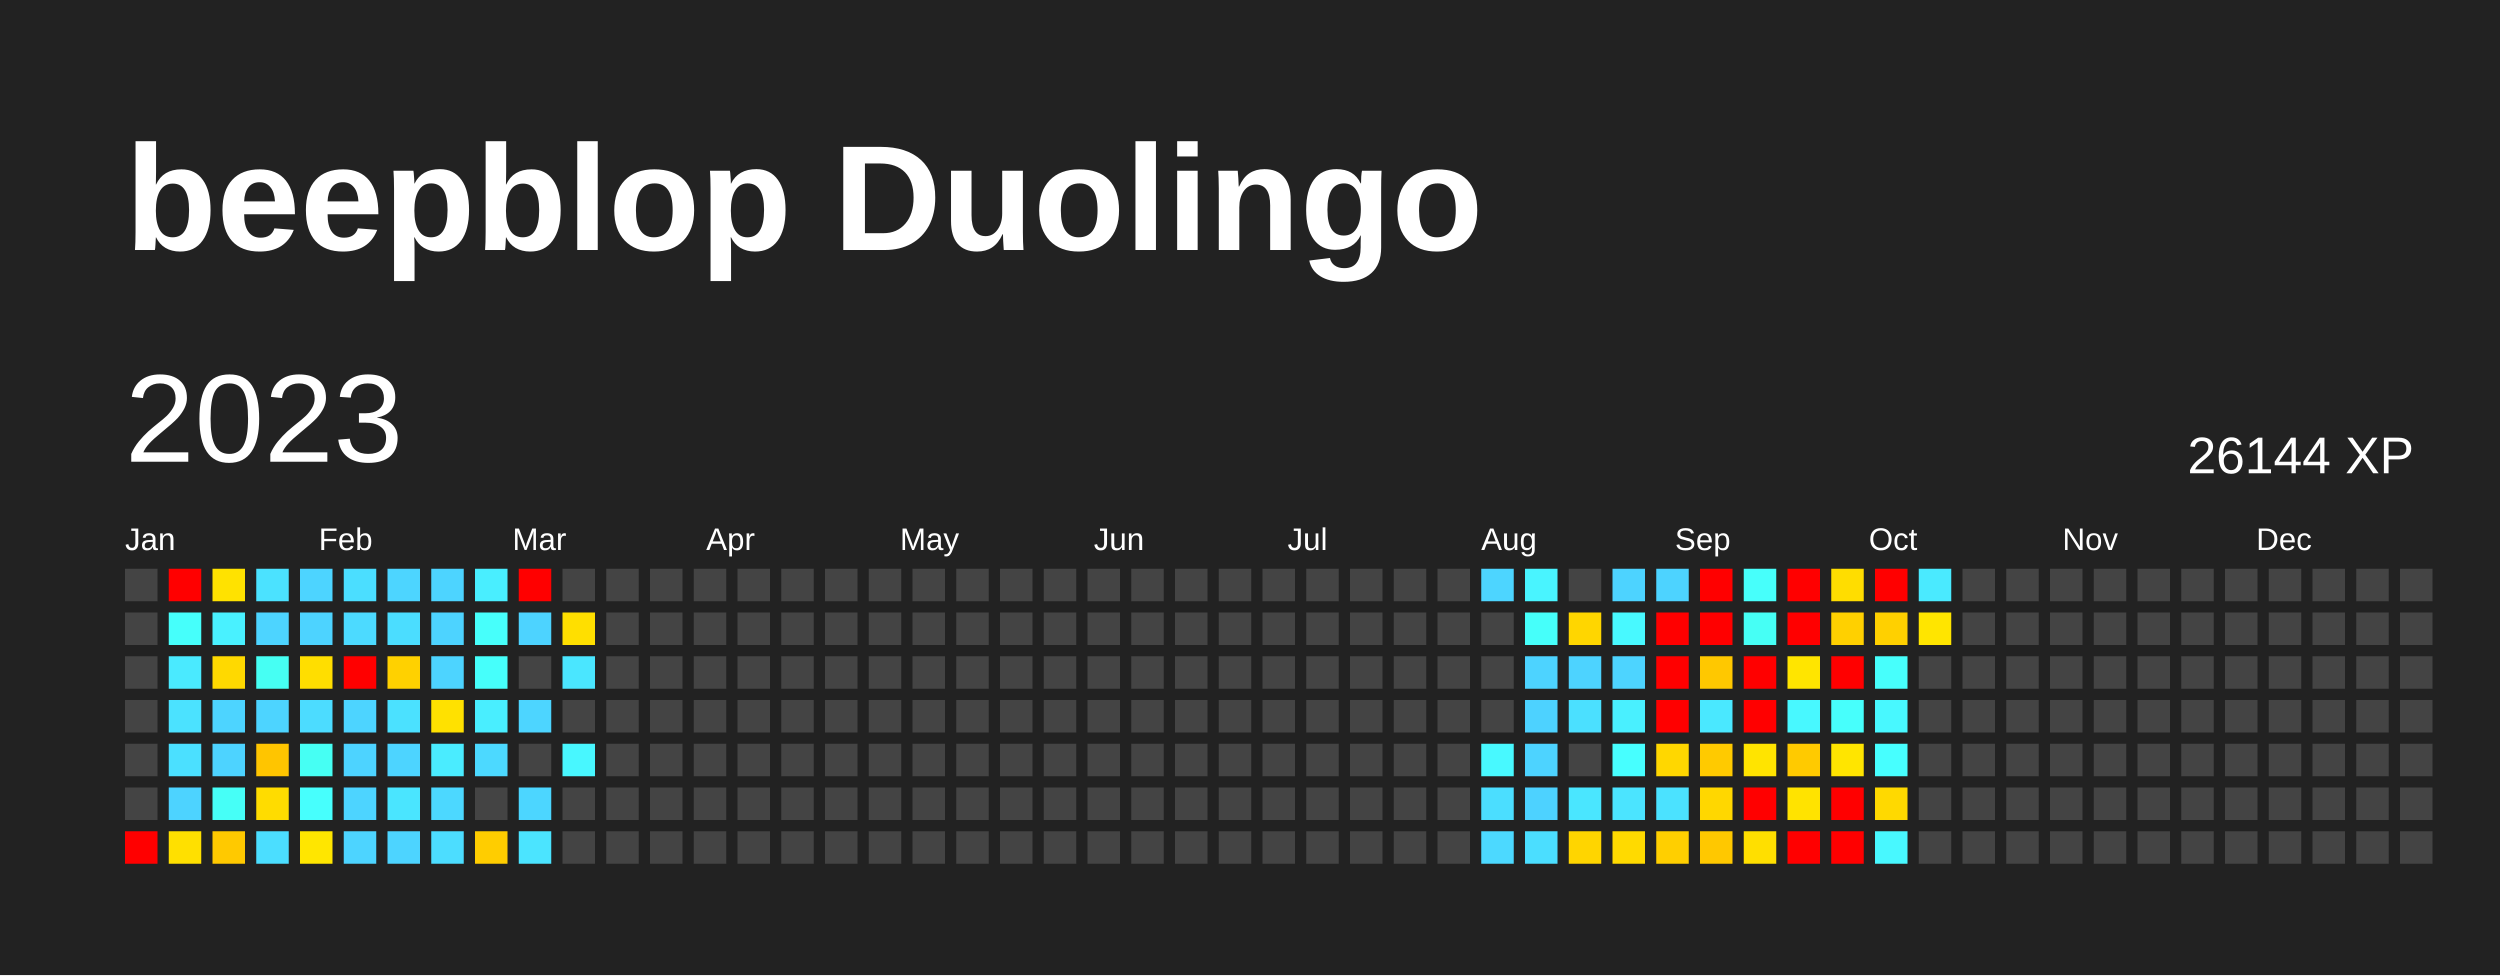
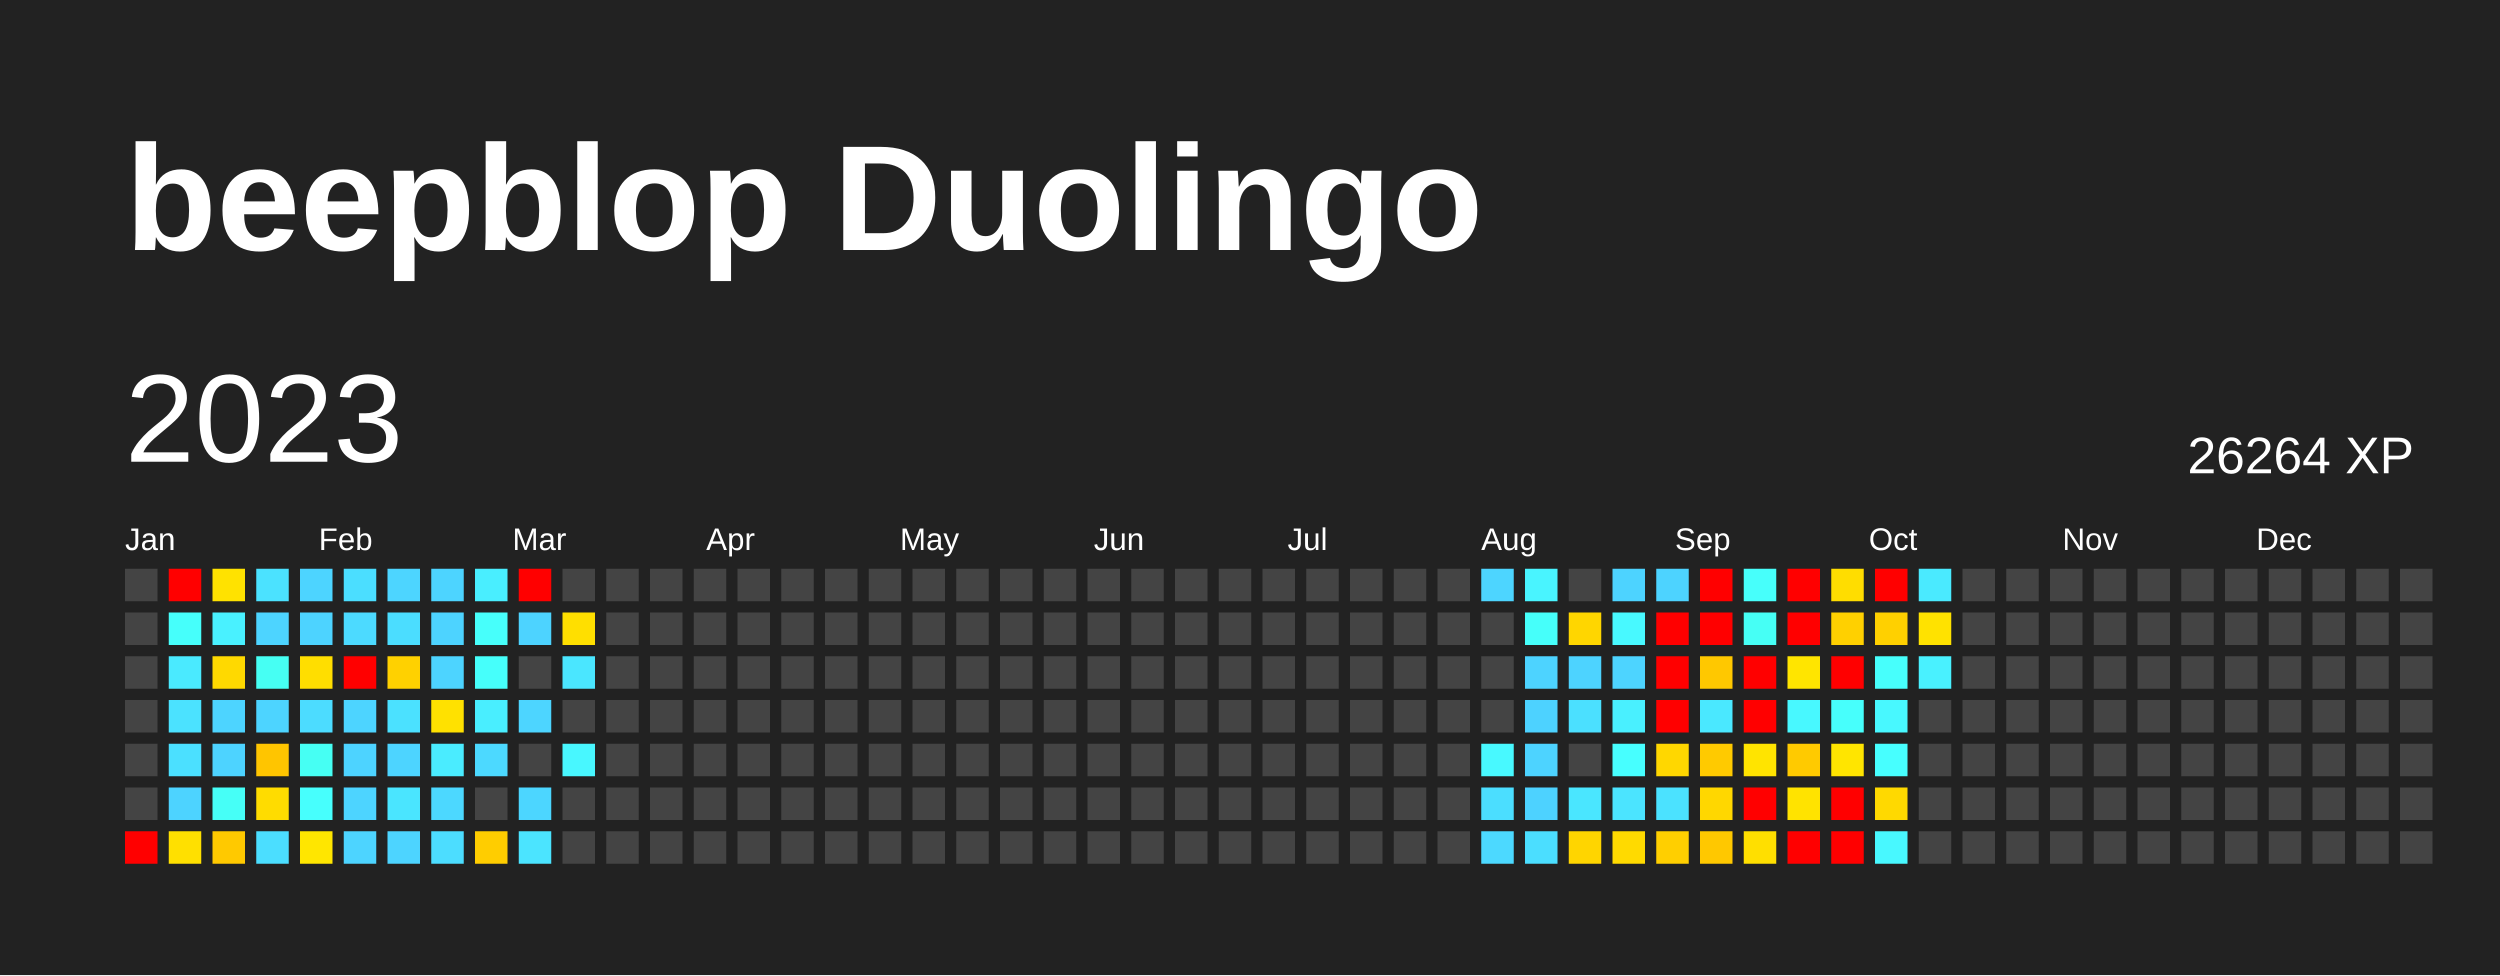
<svg xmlns="http://www.w3.org/2000/svg" baseProfile="full" height="78mm" version="1.1" viewBox="0,0,200,78" width="200mm">
  <defs />
  <rect fill="#222222" height="78" width="200" x="0" y="0" />
  <text fill="#FFFFFF" style="font-size:12px; font-family:Arial; font-weight:bold;" x="10" y="20">beepblop Duolingo</text>
  <text dominant-baseline="hanging" fill="#FFFFFF" style="font-size:10.0px; font-family:Arial;" x="10" y="30">2023</text>
-   <text dominant-baseline="hanging" fill="#FFFFFF" style="font-size:4.125px; font-family:Arial;" x="175" y="35">26144 XP</text>
+   <text dominant-baseline="hanging" fill="#FFFFFF" style="font-size:4.125px; font-family:Arial;" x="175" y="35">26264 XP</text>
  <text fill="#FFFFFF" style="font-size:2.5px; font-family:Arial" x="10.0" y="44">Jan</text>
  <text fill="#FFFFFF" style="font-size:2.5px; font-family:Arial" x="25.5" y="44">Feb</text>
  <text fill="#FFFFFF" style="font-size:2.5px; font-family:Arial" x="41.0" y="44">Mar</text>
  <text fill="#FFFFFF" style="font-size:2.5px; font-family:Arial" x="56.5" y="44">Apr</text>
  <text fill="#FFFFFF" style="font-size:2.5px; font-family:Arial" x="72.0" y="44">May</text>
  <text fill="#FFFFFF" style="font-size:2.5px; font-family:Arial" x="87.5" y="44">Jun</text>
  <text fill="#FFFFFF" style="font-size:2.5px; font-family:Arial" x="103.0" y="44">Jul</text>
  <text fill="#FFFFFF" style="font-size:2.5px; font-family:Arial" x="118.5" y="44">Aug</text>
  <text fill="#FFFFFF" style="font-size:2.5px; font-family:Arial" x="134.0" y="44">Sep</text>
  <text fill="#FFFFFF" style="font-size:2.5px; font-family:Arial" x="149.5" y="44">Oct</text>
  <text fill="#FFFFFF" style="font-size:2.5px; font-family:Arial" x="165.0" y="44">Nov</text>
  <text fill="#FFFFFF" style="font-size:2.5px; font-family:Arial" x="180.5" y="44">Dec</text>
  <rect fill="#444444" height="2.6" width="2.6" x="10.0" y="45.5" />
  <rect fill="#444444" height="2.6" width="2.6" x="10.0" y="49.0" />
  <rect fill="#444444" height="2.6" width="2.6" x="10.0" y="52.5" />
  <rect fill="#444444" height="2.6" width="2.6" x="10.0" y="56.0" />
  <rect fill="#444444" height="2.6" width="2.6" x="10.0" y="59.5" />
  <rect fill="#444444" height="2.6" width="2.6" x="10.0" y="63.0" />
  <rect fill="red" height="2.6" width="2.6" x="10.0" y="66.5" />
  <rect fill="red" height="2.6" width="2.6" x="13.5" y="45.5" />
  <rect fill="#46fffb" height="2.6" width="2.6" x="13.5" y="49.0" />
  <rect fill="#4aeaff" height="2.6" width="2.6" x="13.5" y="52.5" />
  <rect fill="#4be2ff" height="2.6" width="2.6" x="13.5" y="56.0" />
  <rect fill="#4be0ff" height="2.6" width="2.6" x="13.5" y="59.5" />
  <rect fill="#4dd3ff" height="2.6" width="2.6" x="13.5" y="63.0" />
  <rect fill="#ffe000" height="2.6" width="2.6" x="13.5" y="66.5" />
  <rect fill="#ffe200" height="2.6" width="2.6" x="17.0" y="45.5" />
  <rect fill="#49f1ff" height="2.6" width="2.6" x="17.0" y="49.0" />
  <rect fill="#ffd900" height="2.6" width="2.6" x="17.0" y="52.5" />
  <rect fill="#4dd4ff" height="2.6" width="2.6" x="17.0" y="56.0" />
  <rect fill="#4dd3ff" height="2.6" width="2.6" x="17.0" y="59.5" />
  <rect fill="#46fff7" height="2.6" width="2.6" x="17.0" y="63.0" />
  <rect fill="#ffc900" height="2.6" width="2.6" x="17.0" y="66.5" />
  <rect fill="#4be2ff" height="2.6" width="2.6" x="20.5" y="45.5" />
  <rect fill="#4dd4ff" height="2.6" width="2.6" x="20.5" y="49.0" />
  <rect fill="#46fff3" height="2.6" width="2.6" x="20.5" y="52.5" />
  <rect fill="#4dd4ff" height="2.6" width="2.6" x="20.5" y="56.0" />
  <rect fill="#ffc500" height="2.6" width="2.6" x="20.5" y="59.5" />
  <rect fill="#ffdc00" height="2.6" width="2.6" x="20.5" y="63.0" />
  <rect fill="#4bdeff" height="2.6" width="2.6" x="20.5" y="66.5" />
  <rect fill="#4dd4ff" height="2.6" width="2.6" x="24.0" y="45.5" />
  <rect fill="#4dd3ff" height="2.6" width="2.6" x="24.0" y="49.0" />
  <rect fill="#ffde00" height="2.6" width="2.6" x="24.0" y="52.5" />
  <rect fill="#4cdcff" height="2.6" width="2.6" x="24.0" y="56.0" />
  <rect fill="#46fff3" height="2.6" width="2.6" x="24.0" y="59.5" />
  <rect fill="#47fffd" height="2.6" width="2.6" x="24.0" y="63.0" />
  <rect fill="#ffe600" height="2.6" width="2.6" x="24.0" y="66.5" />
  <rect fill="#4bdeff" height="2.6" width="2.6" x="27.5" y="45.5" />
  <rect fill="#4cdaff" height="2.6" width="2.6" x="27.5" y="49.0" />
  <rect fill="red" height="2.6" width="2.6" x="27.5" y="52.5" />
  <rect fill="#4dd4ff" height="2.6" width="2.6" x="27.5" y="56.0" />
  <rect fill="#4dd3ff" height="2.6" width="2.6" x="27.5" y="59.5" />
  <rect fill="#4dd4ff" height="2.6" width="2.6" x="27.5" y="63.0" />
  <rect fill="#4dd4ff" height="2.6" width="2.6" x="27.5" y="66.5" />
  <rect fill="#4dd5ff" height="2.6" width="2.6" x="31.0" y="45.5" />
  <rect fill="#4bddff" height="2.6" width="2.6" x="31.0" y="49.0" />
  <rect fill="#ffd100" height="2.6" width="2.6" x="31.0" y="52.5" />
  <rect fill="#4be1ff" height="2.6" width="2.6" x="31.0" y="56.0" />
  <rect fill="#4dd4ff" height="2.6" width="2.6" x="31.0" y="59.5" />
  <rect fill="#4ae5ff" height="2.6" width="2.6" x="31.0" y="63.0" />
  <rect fill="#4dd4ff" height="2.6" width="2.6" x="31.0" y="66.5" />
  <rect fill="#4dd4ff" height="2.6" width="2.6" x="34.5" y="45.5" />
  <rect fill="#4dd3ff" height="2.6" width="2.6" x="34.5" y="49.0" />
  <rect fill="#4dd4ff" height="2.6" width="2.6" x="34.5" y="52.5" />
  <rect fill="#ffe100" height="2.6" width="2.6" x="34.5" y="56.0" />
  <rect fill="#4aecff" height="2.6" width="2.6" x="34.5" y="59.5" />
  <rect fill="#4cd8ff" height="2.6" width="2.6" x="34.5" y="63.0" />
  <rect fill="#4cddff" height="2.6" width="2.6" x="34.5" y="66.5" />
  <rect fill="#49eeff" height="2.6" width="2.6" x="38.0" y="45.5" />
  <rect fill="#47fffb" height="2.6" width="2.6" x="38.0" y="49.0" />
  <rect fill="#46fffb" height="2.6" width="2.6" x="38.0" y="52.5" />
  <rect fill="#49eeff" height="2.6" width="2.6" x="38.0" y="56.0" />
  <rect fill="#4cd9ff" height="2.6" width="2.6" x="38.0" y="59.5" />
  <rect fill="#444444" height="2.6" width="2.6" x="38.0" y="63.0" />
  <rect fill="#ffcd00" height="2.6" width="2.6" x="38.0" y="66.5" />
  <rect fill="red" height="2.6" width="2.6" x="41.5" y="45.5" />
  <rect fill="#4dd3ff" height="2.6" width="2.6" x="41.5" y="49.0" />
  <rect fill="#444444" height="2.6" width="2.6" x="41.5" y="52.5" />
  <rect fill="#4dd5ff" height="2.6" width="2.6" x="41.5" y="56.0" />
  <rect fill="#444444" height="2.6" width="2.6" x="41.5" y="59.5" />
  <rect fill="#4cd6ff" height="2.6" width="2.6" x="41.5" y="63.0" />
  <rect fill="#4be4ff" height="2.6" width="2.6" x="41.5" y="66.5" />
  <rect fill="#444444" height="2.6" width="2.6" x="45.0" y="45.5" />
  <rect fill="#ffdf00" height="2.6" width="2.6" x="45.0" y="49.0" />
  <rect fill="#4ae6ff" height="2.6" width="2.6" x="45.0" y="52.5" />
  <rect fill="#444444" height="2.6" width="2.6" x="45.0" y="56.0" />
  <rect fill="#48f7ff" height="2.6" width="2.6" x="45.0" y="59.5" />
  <rect fill="#444444" height="2.6" width="2.6" x="45.0" y="63.0" />
  <rect fill="#444444" height="2.6" width="2.6" x="45.0" y="66.5" />
  <rect fill="#444444" height="2.6" width="2.6" x="48.5" y="45.5" />
  <rect fill="#444444" height="2.6" width="2.6" x="48.5" y="49.0" />
  <rect fill="#444444" height="2.6" width="2.6" x="48.5" y="52.5" />
  <rect fill="#444444" height="2.6" width="2.6" x="48.5" y="56.0" />
  <rect fill="#444444" height="2.6" width="2.6" x="48.5" y="59.5" />
  <rect fill="#444444" height="2.6" width="2.6" x="48.5" y="63.0" />
  <rect fill="#444444" height="2.6" width="2.6" x="48.5" y="66.5" />
  <rect fill="#444444" height="2.6" width="2.6" x="52.0" y="45.5" />
  <rect fill="#444444" height="2.6" width="2.6" x="52.0" y="49.0" />
  <rect fill="#444444" height="2.6" width="2.6" x="52.0" y="52.5" />
  <rect fill="#444444" height="2.6" width="2.6" x="52.0" y="56.0" />
  <rect fill="#444444" height="2.6" width="2.6" x="52.0" y="59.5" />
  <rect fill="#444444" height="2.6" width="2.6" x="52.0" y="63.0" />
  <rect fill="#444444" height="2.6" width="2.6" x="52.0" y="66.5" />
  <rect fill="#444444" height="2.6" width="2.6" x="55.5" y="45.5" />
  <rect fill="#444444" height="2.6" width="2.6" x="55.5" y="49.0" />
  <rect fill="#444444" height="2.6" width="2.6" x="55.5" y="52.5" />
  <rect fill="#444444" height="2.6" width="2.6" x="55.5" y="56.0" />
  <rect fill="#444444" height="2.6" width="2.6" x="55.5" y="59.5" />
  <rect fill="#444444" height="2.6" width="2.6" x="55.5" y="63.0" />
  <rect fill="#444444" height="2.6" width="2.6" x="55.5" y="66.5" />
  <rect fill="#444444" height="2.6" width="2.6" x="59.0" y="45.5" />
  <rect fill="#444444" height="2.6" width="2.6" x="59.0" y="49.0" />
  <rect fill="#444444" height="2.6" width="2.6" x="59.0" y="52.5" />
  <rect fill="#444444" height="2.6" width="2.6" x="59.0" y="56.0" />
  <rect fill="#444444" height="2.6" width="2.6" x="59.0" y="59.5" />
  <rect fill="#444444" height="2.6" width="2.6" x="59.0" y="63.0" />
  <rect fill="#444444" height="2.6" width="2.6" x="59.0" y="66.5" />
  <rect fill="#444444" height="2.6" width="2.6" x="62.5" y="45.5" />
  <rect fill="#444444" height="2.6" width="2.6" x="62.5" y="49.0" />
  <rect fill="#444444" height="2.6" width="2.6" x="62.5" y="52.5" />
  <rect fill="#444444" height="2.6" width="2.6" x="62.5" y="56.0" />
  <rect fill="#444444" height="2.6" width="2.6" x="62.5" y="59.5" />
  <rect fill="#444444" height="2.6" width="2.6" x="62.5" y="63.0" />
  <rect fill="#444444" height="2.6" width="2.6" x="62.5" y="66.5" />
  <rect fill="#444444" height="2.6" width="2.6" x="66.0" y="45.5" />
  <rect fill="#444444" height="2.6" width="2.6" x="66.0" y="49.0" />
  <rect fill="#444444" height="2.6" width="2.6" x="66.0" y="52.5" />
  <rect fill="#444444" height="2.6" width="2.6" x="66.0" y="56.0" />
  <rect fill="#444444" height="2.6" width="2.6" x="66.0" y="59.5" />
  <rect fill="#444444" height="2.6" width="2.6" x="66.0" y="63.0" />
  <rect fill="#444444" height="2.6" width="2.6" x="66.0" y="66.5" />
  <rect fill="#444444" height="2.6" width="2.6" x="69.5" y="45.5" />
  <rect fill="#444444" height="2.6" width="2.6" x="69.5" y="49.0" />
  <rect fill="#444444" height="2.6" width="2.6" x="69.5" y="52.5" />
  <rect fill="#444444" height="2.6" width="2.6" x="69.5" y="56.0" />
  <rect fill="#444444" height="2.6" width="2.6" x="69.5" y="59.5" />
  <rect fill="#444444" height="2.6" width="2.6" x="69.5" y="63.0" />
  <rect fill="#444444" height="2.6" width="2.6" x="69.5" y="66.5" />
  <rect fill="#444444" height="2.6" width="2.6" x="73.0" y="45.5" />
  <rect fill="#444444" height="2.6" width="2.6" x="73.0" y="49.0" />
  <rect fill="#444444" height="2.6" width="2.6" x="73.0" y="52.5" />
  <rect fill="#444444" height="2.6" width="2.6" x="73.0" y="56.0" />
  <rect fill="#444444" height="2.6" width="2.6" x="73.0" y="59.5" />
  <rect fill="#444444" height="2.6" width="2.6" x="73.0" y="63.0" />
  <rect fill="#444444" height="2.6" width="2.6" x="73.0" y="66.5" />
  <rect fill="#444444" height="2.6" width="2.6" x="76.5" y="45.5" />
  <rect fill="#444444" height="2.6" width="2.6" x="76.5" y="49.0" />
  <rect fill="#444444" height="2.6" width="2.6" x="76.5" y="52.5" />
  <rect fill="#444444" height="2.6" width="2.6" x="76.5" y="56.0" />
  <rect fill="#444444" height="2.6" width="2.6" x="76.5" y="59.5" />
  <rect fill="#444444" height="2.6" width="2.6" x="76.5" y="63.0" />
  <rect fill="#444444" height="2.6" width="2.6" x="76.5" y="66.5" />
  <rect fill="#444444" height="2.6" width="2.6" x="80.0" y="45.5" />
  <rect fill="#444444" height="2.6" width="2.6" x="80.0" y="49.0" />
  <rect fill="#444444" height="2.6" width="2.6" x="80.0" y="52.5" />
  <rect fill="#444444" height="2.6" width="2.6" x="80.0" y="56.0" />
  <rect fill="#444444" height="2.6" width="2.6" x="80.0" y="59.5" />
  <rect fill="#444444" height="2.6" width="2.6" x="80.0" y="63.0" />
  <rect fill="#444444" height="2.6" width="2.6" x="80.0" y="66.5" />
  <rect fill="#444444" height="2.6" width="2.6" x="83.5" y="45.5" />
  <rect fill="#444444" height="2.6" width="2.6" x="83.5" y="49.0" />
  <rect fill="#444444" height="2.6" width="2.6" x="83.5" y="52.5" />
  <rect fill="#444444" height="2.6" width="2.6" x="83.5" y="56.0" />
  <rect fill="#444444" height="2.6" width="2.6" x="83.5" y="59.5" />
  <rect fill="#444444" height="2.6" width="2.6" x="83.5" y="63.0" />
  <rect fill="#444444" height="2.6" width="2.6" x="83.5" y="66.5" />
  <rect fill="#444444" height="2.6" width="2.6" x="87.0" y="45.5" />
  <rect fill="#444444" height="2.6" width="2.6" x="87.0" y="49.0" />
  <rect fill="#444444" height="2.6" width="2.6" x="87.0" y="52.5" />
  <rect fill="#444444" height="2.6" width="2.6" x="87.0" y="56.0" />
  <rect fill="#444444" height="2.6" width="2.6" x="87.0" y="59.5" />
  <rect fill="#444444" height="2.6" width="2.6" x="87.0" y="63.0" />
  <rect fill="#444444" height="2.6" width="2.6" x="87.0" y="66.5" />
  <rect fill="#444444" height="2.6" width="2.6" x="90.5" y="45.5" />
  <rect fill="#444444" height="2.6" width="2.6" x="90.5" y="49.0" />
  <rect fill="#444444" height="2.6" width="2.6" x="90.5" y="52.5" />
  <rect fill="#444444" height="2.6" width="2.6" x="90.5" y="56.0" />
  <rect fill="#444444" height="2.6" width="2.6" x="90.5" y="59.5" />
  <rect fill="#444444" height="2.6" width="2.6" x="90.5" y="63.0" />
  <rect fill="#444444" height="2.6" width="2.6" x="90.5" y="66.5" />
  <rect fill="#444444" height="2.6" width="2.6" x="94.0" y="45.5" />
  <rect fill="#444444" height="2.6" width="2.6" x="94.0" y="49.0" />
  <rect fill="#444444" height="2.6" width="2.6" x="94.0" y="52.5" />
  <rect fill="#444444" height="2.6" width="2.6" x="94.0" y="56.0" />
  <rect fill="#444444" height="2.6" width="2.6" x="94.0" y="59.5" />
  <rect fill="#444444" height="2.6" width="2.6" x="94.0" y="63.0" />
  <rect fill="#444444" height="2.6" width="2.6" x="94.0" y="66.5" />
  <rect fill="#444444" height="2.6" width="2.6" x="97.5" y="45.5" />
  <rect fill="#444444" height="2.6" width="2.6" x="97.5" y="49.0" />
  <rect fill="#444444" height="2.6" width="2.6" x="97.5" y="52.5" />
  <rect fill="#444444" height="2.6" width="2.6" x="97.5" y="56.0" />
  <rect fill="#444444" height="2.6" width="2.6" x="97.5" y="59.5" />
  <rect fill="#444444" height="2.6" width="2.6" x="97.5" y="63.0" />
  <rect fill="#444444" height="2.6" width="2.6" x="97.5" y="66.5" />
  <rect fill="#444444" height="2.6" width="2.6" x="101.0" y="45.5" />
  <rect fill="#444444" height="2.6" width="2.6" x="101.0" y="49.0" />
  <rect fill="#444444" height="2.6" width="2.6" x="101.0" y="52.5" />
  <rect fill="#444444" height="2.6" width="2.6" x="101.0" y="56.0" />
  <rect fill="#444444" height="2.6" width="2.6" x="101.0" y="59.5" />
  <rect fill="#444444" height="2.6" width="2.6" x="101.0" y="63.0" />
  <rect fill="#444444" height="2.6" width="2.6" x="101.0" y="66.5" />
  <rect fill="#444444" height="2.6" width="2.6" x="104.5" y="45.5" />
  <rect fill="#444444" height="2.6" width="2.6" x="104.5" y="49.0" />
  <rect fill="#444444" height="2.6" width="2.6" x="104.5" y="52.5" />
  <rect fill="#444444" height="2.6" width="2.6" x="104.5" y="56.0" />
  <rect fill="#444444" height="2.6" width="2.6" x="104.5" y="59.5" />
  <rect fill="#444444" height="2.6" width="2.6" x="104.5" y="63.0" />
  <rect fill="#444444" height="2.6" width="2.6" x="104.5" y="66.5" />
  <rect fill="#444444" height="2.6" width="2.6" x="108.0" y="45.5" />
  <rect fill="#444444" height="2.6" width="2.6" x="108.0" y="49.0" />
  <rect fill="#444444" height="2.6" width="2.6" x="108.0" y="52.5" />
  <rect fill="#444444" height="2.6" width="2.6" x="108.0" y="56.0" />
  <rect fill="#444444" height="2.6" width="2.6" x="108.0" y="59.5" />
  <rect fill="#444444" height="2.6" width="2.6" x="108.0" y="63.0" />
  <rect fill="#444444" height="2.6" width="2.6" x="108.0" y="66.5" />
  <rect fill="#444444" height="2.6" width="2.6" x="111.5" y="45.5" />
  <rect fill="#444444" height="2.6" width="2.6" x="111.5" y="49.0" />
  <rect fill="#444444" height="2.6" width="2.6" x="111.5" y="52.5" />
  <rect fill="#444444" height="2.6" width="2.6" x="111.5" y="56.0" />
  <rect fill="#444444" height="2.6" width="2.6" x="111.5" y="59.5" />
  <rect fill="#444444" height="2.6" width="2.6" x="111.5" y="63.0" />
  <rect fill="#444444" height="2.6" width="2.6" x="111.5" y="66.5" />
  <rect fill="#444444" height="2.6" width="2.6" x="115.0" y="45.5" />
  <rect fill="#444444" height="2.6" width="2.6" x="115.0" y="49.0" />
  <rect fill="#444444" height="2.6" width="2.6" x="115.0" y="52.5" />
  <rect fill="#444444" height="2.6" width="2.6" x="115.0" y="56.0" />
  <rect fill="#444444" height="2.6" width="2.6" x="115.0" y="59.5" />
  <rect fill="#444444" height="2.6" width="2.6" x="115.0" y="63.0" />
  <rect fill="#444444" height="2.6" width="2.6" x="115.0" y="66.5" />
  <rect fill="#4dd5ff" height="2.6" width="2.6" x="118.5" y="45.5" />
  <rect fill="#444444" height="2.6" width="2.6" x="118.5" y="49.0" />
  <rect fill="#444444" height="2.6" width="2.6" x="118.5" y="52.5" />
  <rect fill="#444444" height="2.6" width="2.6" x="118.5" y="56.0" />
  <rect fill="#48f9ff" height="2.6" width="2.6" x="118.5" y="59.5" />
  <rect fill="#4bdeff" height="2.6" width="2.6" x="118.5" y="63.0" />
  <rect fill="#4cd9ff" height="2.6" width="2.6" x="118.5" y="66.5" />
  <rect fill="#49f4ff" height="2.6" width="2.6" x="122.0" y="45.5" />
  <rect fill="#46fffa" height="2.6" width="2.6" x="122.0" y="49.0" />
  <rect fill="#4dd3ff" height="2.6" width="2.6" x="122.0" y="52.5" />
  <rect fill="#4dd2ff" height="2.6" width="2.6" x="122.0" y="56.0" />
  <rect fill="#4dd3ff" height="2.6" width="2.6" x="122.0" y="59.5" />
  <rect fill="#4dd2ff" height="2.6" width="2.6" x="122.0" y="63.0" />
  <rect fill="#4bdeff" height="2.6" width="2.6" x="122.0" y="66.5" />
  <rect fill="#444444" height="2.6" width="2.6" x="125.5" y="45.5" />
  <rect fill="#ffd600" height="2.6" width="2.6" x="125.5" y="49.0" />
  <rect fill="#4dd3ff" height="2.6" width="2.6" x="125.5" y="52.5" />
  <rect fill="#4be0ff" height="2.6" width="2.6" x="125.5" y="56.0" />
  <rect fill="#444444" height="2.6" width="2.6" x="125.5" y="59.5" />
  <rect fill="#4ae6ff" height="2.6" width="2.6" x="125.5" y="63.0" />
  <rect fill="#ffd500" height="2.6" width="2.6" x="125.5" y="66.5" />
  <rect fill="#4dd3ff" height="2.6" width="2.6" x="129.0" y="45.5" />
  <rect fill="#48f9ff" height="2.6" width="2.6" x="129.0" y="49.0" />
  <rect fill="#4dd4ff" height="2.6" width="2.6" x="129.0" y="52.5" />
  <rect fill="#49f0ff" height="2.6" width="2.6" x="129.0" y="56.0" />
  <rect fill="#47ffff" height="2.6" width="2.6" x="129.0" y="59.5" />
  <rect fill="#4be4ff" height="2.6" width="2.6" x="129.0" y="63.0" />
  <rect fill="#ffda00" height="2.6" width="2.6" x="129.0" y="66.5" />
  <rect fill="#4dd3ff" height="2.6" width="2.6" x="132.5" y="45.5" />
  <rect fill="red" height="2.6" width="2.6" x="132.5" y="49.0" />
  <rect fill="red" height="2.6" width="2.6" x="132.5" y="52.5" />
  <rect fill="red" height="2.6" width="2.6" x="132.5" y="56.0" />
  <rect fill="#ffd700" height="2.6" width="2.6" x="132.5" y="59.5" />
  <rect fill="#4be2ff" height="2.6" width="2.6" x="132.5" y="63.0" />
  <rect fill="#ffcf00" height="2.6" width="2.6" x="132.5" y="66.5" />
  <rect fill="red" height="2.6" width="2.6" x="136.0" y="45.5" />
  <rect fill="red" height="2.6" width="2.6" x="136.0" y="49.0" />
  <rect fill="#ffc800" height="2.6" width="2.6" x="136.0" y="52.5" />
  <rect fill="#4ae8ff" height="2.6" width="2.6" x="136.0" y="56.0" />
  <rect fill="#ffca00" height="2.6" width="2.6" x="136.0" y="59.5" />
  <rect fill="#ffd700" height="2.6" width="2.6" x="136.0" y="63.0" />
  <rect fill="#ffc800" height="2.6" width="2.6" x="136.0" y="66.5" />
  <rect fill="#47fffb" height="2.6" width="2.6" x="139.5" y="45.5" />
  <rect fill="#46fff5" height="2.6" width="2.6" x="139.5" y="49.0" />
  <rect fill="red" height="2.6" width="2.6" x="139.5" y="52.5" />
  <rect fill="red" height="2.6" width="2.6" x="139.5" y="56.0" />
  <rect fill="#ffe400" height="2.6" width="2.6" x="139.5" y="59.5" />
  <rect fill="red" height="2.6" width="2.6" x="139.5" y="63.0" />
  <rect fill="#ffdf00" height="2.6" width="2.6" x="139.5" y="66.5" />
  <rect fill="red" height="2.6" width="2.6" x="143.0" y="45.5" />
  <rect fill="red" height="2.6" width="2.6" x="143.0" y="49.0" />
  <rect fill="#ffe500" height="2.6" width="2.6" x="143.0" y="52.5" />
  <rect fill="#48f8ff" height="2.6" width="2.6" x="143.0" y="56.0" />
  <rect fill="#ffca00" height="2.6" width="2.6" x="143.0" y="59.5" />
  <rect fill="#ffe300" height="2.6" width="2.6" x="143.0" y="63.0" />
  <rect fill="red" height="2.6" width="2.6" x="143.0" y="66.5" />
  <rect fill="#ffdd00" height="2.6" width="2.6" x="146.5" y="45.5" />
  <rect fill="#ffd000" height="2.6" width="2.6" x="146.5" y="49.0" />
  <rect fill="red" height="2.6" width="2.6" x="146.5" y="52.5" />
  <rect fill="#47fffc" height="2.6" width="2.6" x="146.5" y="56.0" />
  <rect fill="#ffe500" height="2.6" width="2.6" x="146.5" y="59.5" />
  <rect fill="red" height="2.6" width="2.6" x="146.5" y="63.0" />
  <rect fill="red" height="2.6" width="2.6" x="146.5" y="66.5" />
  <rect fill="red" height="2.6" width="2.6" x="150.0" y="45.5" />
  <rect fill="#ffd000" height="2.6" width="2.6" x="150.0" y="49.0" />
  <rect fill="#47fffc" height="2.6" width="2.6" x="150.0" y="52.5" />
  <rect fill="#48f8ff" height="2.6" width="2.6" x="150.0" y="56.0" />
  <rect fill="#47ffff" height="2.6" width="2.6" x="150.0" y="59.5" />
  <rect fill="#ffd900" height="2.6" width="2.6" x="150.0" y="63.0" />
  <rect fill="#48f8ff" height="2.6" width="2.6" x="150.0" y="66.5" />
  <rect fill="#4aeaff" height="2.6" width="2.6" x="153.5" y="45.5" />
-   <rect fill="#ffe500" height="2.6" width="2.6" x="153.5" y="49.0" />
-   <rect fill="#444444" height="2.6" width="2.6" x="153.5" y="52.5" />
+   <rect fill="#ffe200" height="2.6" width="2.6" x="153.5" y="49.0" />
+   <rect fill="#49f1ff" height="2.6" width="2.6" x="153.5" y="52.5" />
  <rect fill="#444444" height="2.6" width="2.6" x="153.5" y="56.0" />
  <rect fill="#444444" height="2.6" width="2.6" x="153.5" y="59.5" />
  <rect fill="#444444" height="2.6" width="2.6" x="153.5" y="63.0" />
  <rect fill="#444444" height="2.6" width="2.6" x="153.5" y="66.5" />
  <rect fill="#444444" height="2.6" width="2.6" x="157.0" y="45.5" />
  <rect fill="#444444" height="2.6" width="2.6" x="157.0" y="49.0" />
  <rect fill="#444444" height="2.6" width="2.6" x="157.0" y="52.5" />
  <rect fill="#444444" height="2.6" width="2.6" x="157.0" y="56.0" />
  <rect fill="#444444" height="2.6" width="2.6" x="157.0" y="59.5" />
  <rect fill="#444444" height="2.6" width="2.6" x="157.0" y="63.0" />
  <rect fill="#444444" height="2.6" width="2.6" x="157.0" y="66.5" />
  <rect fill="#444444" height="2.6" width="2.6" x="160.5" y="45.5" />
  <rect fill="#444444" height="2.6" width="2.6" x="160.5" y="49.0" />
  <rect fill="#444444" height="2.6" width="2.6" x="160.5" y="52.5" />
  <rect fill="#444444" height="2.6" width="2.6" x="160.5" y="56.0" />
  <rect fill="#444444" height="2.6" width="2.6" x="160.5" y="59.5" />
  <rect fill="#444444" height="2.6" width="2.6" x="160.5" y="63.0" />
  <rect fill="#444444" height="2.6" width="2.6" x="160.5" y="66.5" />
  <rect fill="#444444" height="2.6" width="2.6" x="164.0" y="45.5" />
  <rect fill="#444444" height="2.6" width="2.6" x="164.0" y="49.0" />
  <rect fill="#444444" height="2.6" width="2.6" x="164.0" y="52.5" />
  <rect fill="#444444" height="2.6" width="2.6" x="164.0" y="56.0" />
  <rect fill="#444444" height="2.6" width="2.6" x="164.0" y="59.5" />
  <rect fill="#444444" height="2.6" width="2.6" x="164.0" y="63.0" />
  <rect fill="#444444" height="2.6" width="2.6" x="164.0" y="66.5" />
  <rect fill="#444444" height="2.6" width="2.6" x="167.5" y="45.5" />
  <rect fill="#444444" height="2.6" width="2.6" x="167.5" y="49.0" />
  <rect fill="#444444" height="2.6" width="2.6" x="167.5" y="52.5" />
  <rect fill="#444444" height="2.6" width="2.6" x="167.5" y="56.0" />
  <rect fill="#444444" height="2.6" width="2.6" x="167.5" y="59.5" />
  <rect fill="#444444" height="2.6" width="2.6" x="167.5" y="63.0" />
  <rect fill="#444444" height="2.6" width="2.6" x="167.5" y="66.5" />
  <rect fill="#444444" height="2.6" width="2.6" x="171.0" y="45.5" />
  <rect fill="#444444" height="2.6" width="2.6" x="171.0" y="49.0" />
  <rect fill="#444444" height="2.6" width="2.6" x="171.0" y="52.5" />
  <rect fill="#444444" height="2.6" width="2.6" x="171.0" y="56.0" />
  <rect fill="#444444" height="2.6" width="2.6" x="171.0" y="59.5" />
  <rect fill="#444444" height="2.6" width="2.6" x="171.0" y="63.0" />
  <rect fill="#444444" height="2.6" width="2.6" x="171.0" y="66.5" />
  <rect fill="#444444" height="2.6" width="2.6" x="174.5" y="45.5" />
  <rect fill="#444444" height="2.6" width="2.6" x="174.5" y="49.0" />
  <rect fill="#444444" height="2.6" width="2.6" x="174.5" y="52.5" />
  <rect fill="#444444" height="2.6" width="2.6" x="174.5" y="56.0" />
  <rect fill="#444444" height="2.6" width="2.6" x="174.5" y="59.5" />
  <rect fill="#444444" height="2.6" width="2.6" x="174.5" y="63.0" />
  <rect fill="#444444" height="2.6" width="2.6" x="174.5" y="66.5" />
  <rect fill="#444444" height="2.6" width="2.6" x="178.0" y="45.5" />
  <rect fill="#444444" height="2.6" width="2.6" x="178.0" y="49.0" />
  <rect fill="#444444" height="2.6" width="2.6" x="178.0" y="52.5" />
  <rect fill="#444444" height="2.6" width="2.6" x="178.0" y="56.0" />
  <rect fill="#444444" height="2.6" width="2.6" x="178.0" y="59.5" />
  <rect fill="#444444" height="2.6" width="2.6" x="178.0" y="63.0" />
  <rect fill="#444444" height="2.6" width="2.6" x="178.0" y="66.5" />
  <rect fill="#444444" height="2.6" width="2.6" x="181.5" y="45.5" />
  <rect fill="#444444" height="2.6" width="2.6" x="181.5" y="49.0" />
  <rect fill="#444444" height="2.6" width="2.6" x="181.5" y="52.5" />
  <rect fill="#444444" height="2.6" width="2.6" x="181.5" y="56.0" />
  <rect fill="#444444" height="2.6" width="2.6" x="181.5" y="59.5" />
  <rect fill="#444444" height="2.6" width="2.6" x="181.5" y="63.0" />
  <rect fill="#444444" height="2.6" width="2.6" x="181.5" y="66.5" />
  <rect fill="#444444" height="2.6" width="2.6" x="185.0" y="45.5" />
  <rect fill="#444444" height="2.6" width="2.6" x="185.0" y="49.0" />
  <rect fill="#444444" height="2.6" width="2.6" x="185.0" y="52.5" />
  <rect fill="#444444" height="2.6" width="2.6" x="185.0" y="56.0" />
  <rect fill="#444444" height="2.6" width="2.6" x="185.0" y="59.5" />
  <rect fill="#444444" height="2.6" width="2.6" x="185.0" y="63.0" />
  <rect fill="#444444" height="2.6" width="2.6" x="185.0" y="66.5" />
  <rect fill="#444444" height="2.6" width="2.6" x="188.5" y="45.5" />
  <rect fill="#444444" height="2.6" width="2.6" x="188.5" y="49.0" />
  <rect fill="#444444" height="2.6" width="2.6" x="188.5" y="52.5" />
  <rect fill="#444444" height="2.6" width="2.6" x="188.5" y="56.0" />
  <rect fill="#444444" height="2.6" width="2.6" x="188.5" y="59.5" />
  <rect fill="#444444" height="2.6" width="2.6" x="188.5" y="63.0" />
  <rect fill="#444444" height="2.6" width="2.6" x="188.5" y="66.5" />
  <rect fill="#444444" height="2.6" width="2.6" x="192.0" y="45.5" />
  <rect fill="#444444" height="2.6" width="2.6" x="192.0" y="49.0" />
  <rect fill="#444444" height="2.6" width="2.6" x="192.0" y="52.5" />
  <rect fill="#444444" height="2.6" width="2.6" x="192.0" y="56.0" />
  <rect fill="#444444" height="2.6" width="2.6" x="192.0" y="59.5" />
  <rect fill="#444444" height="2.6" width="2.6" x="192.0" y="63.0" />
  <rect fill="#444444" height="2.6" width="2.6" x="192.0" y="66.5" />
</svg>
